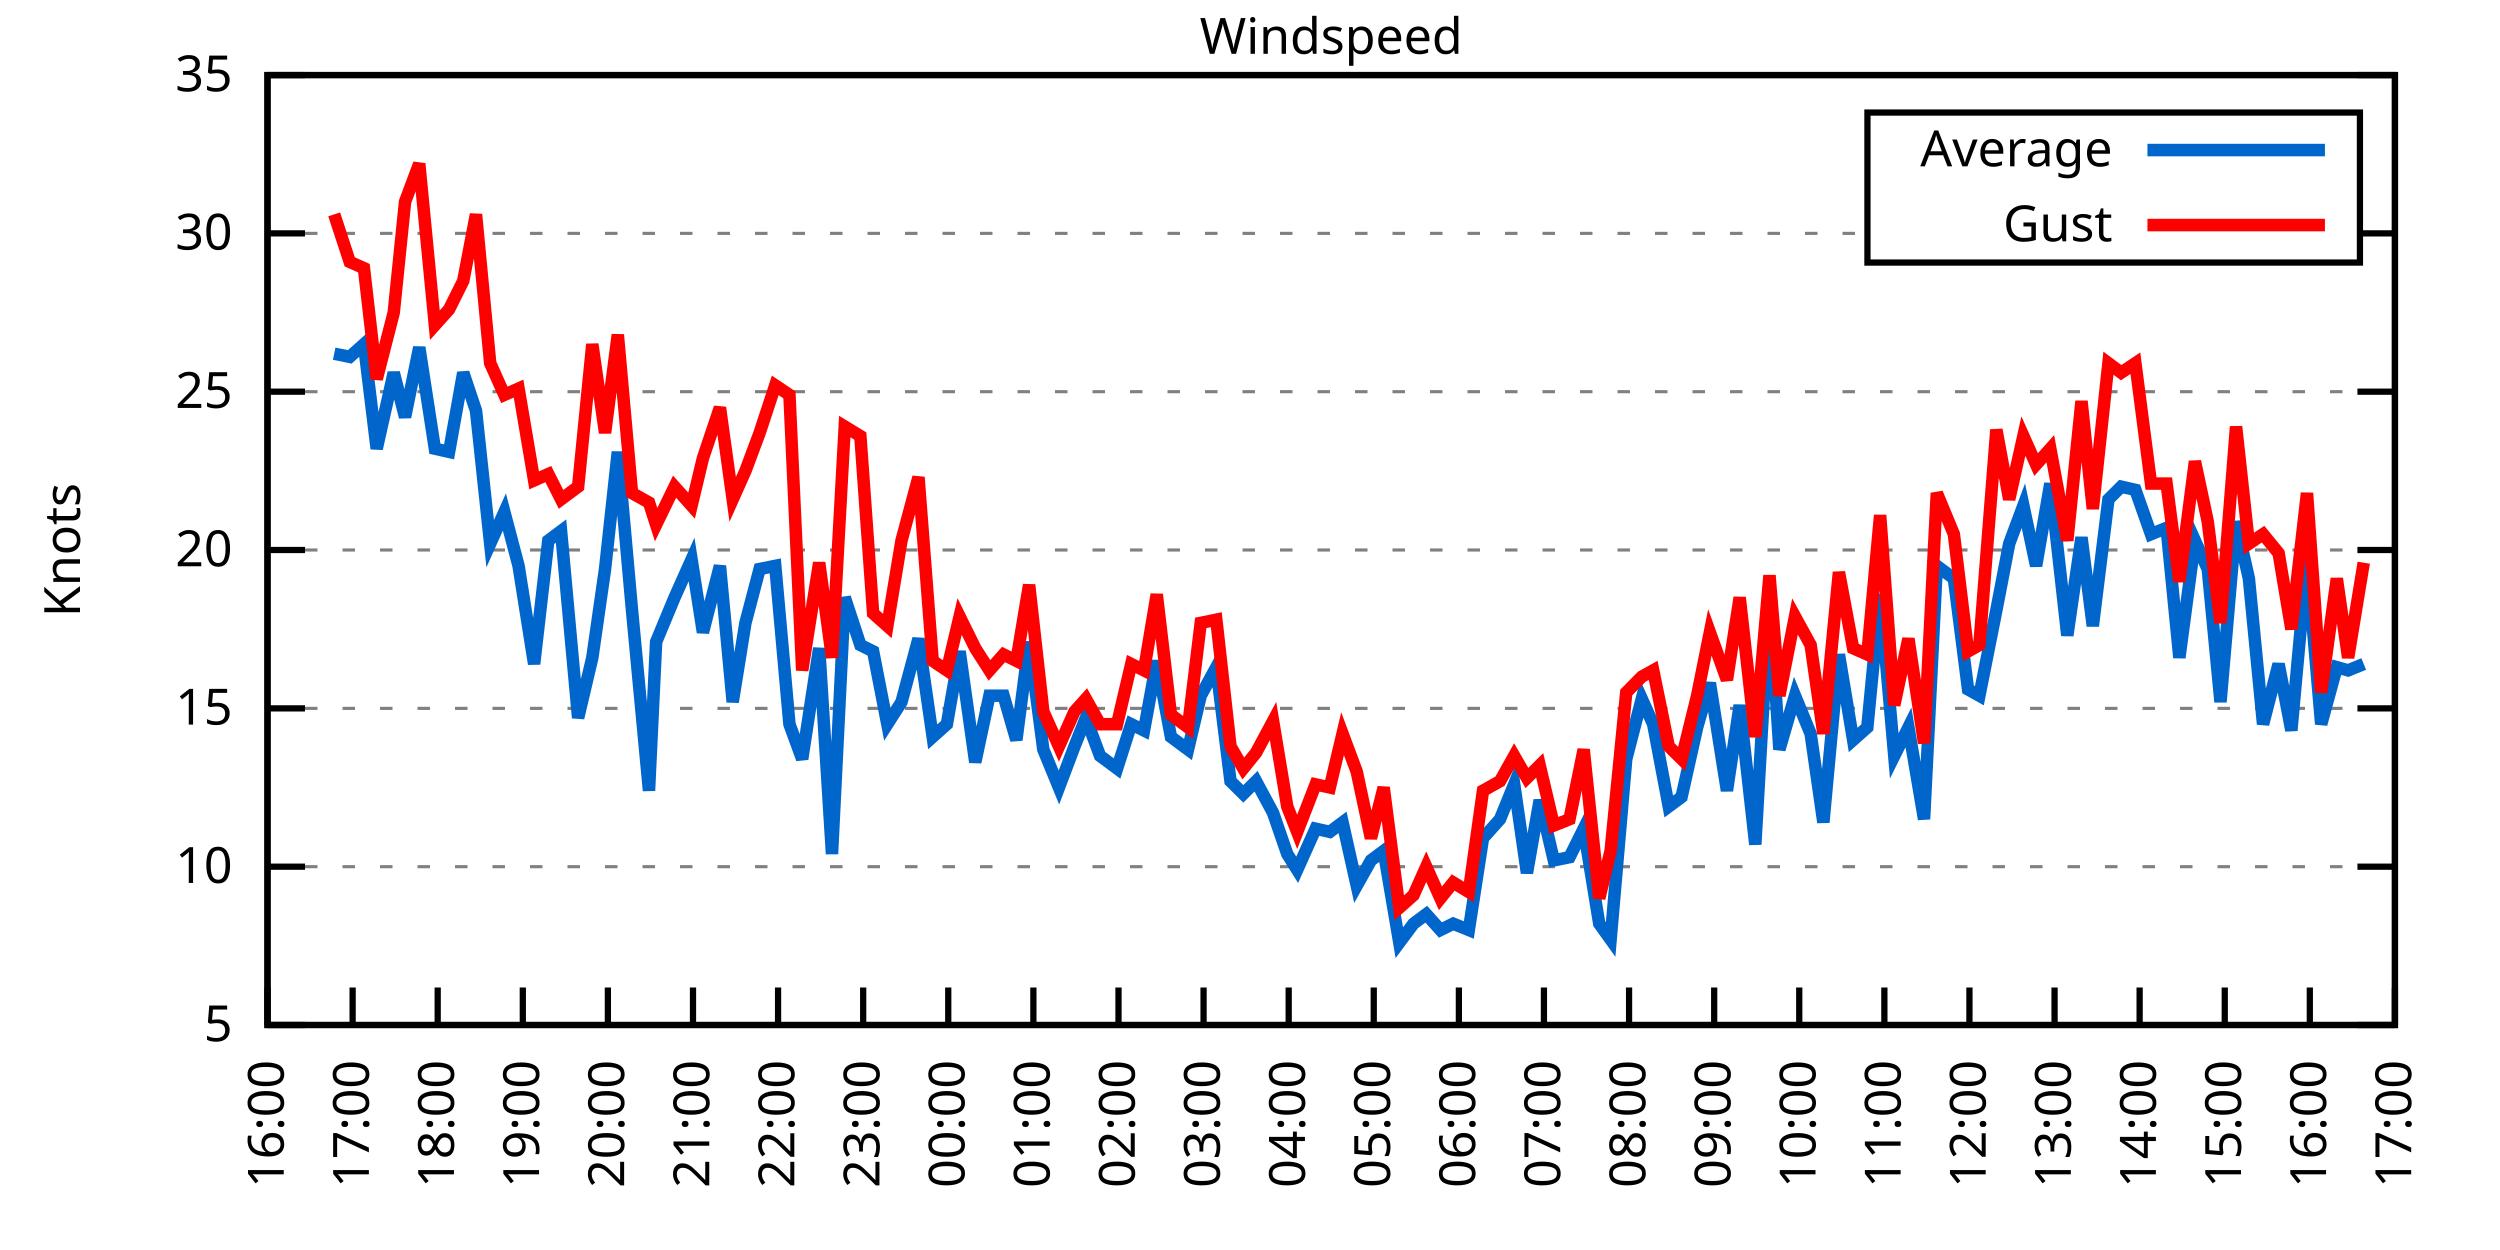
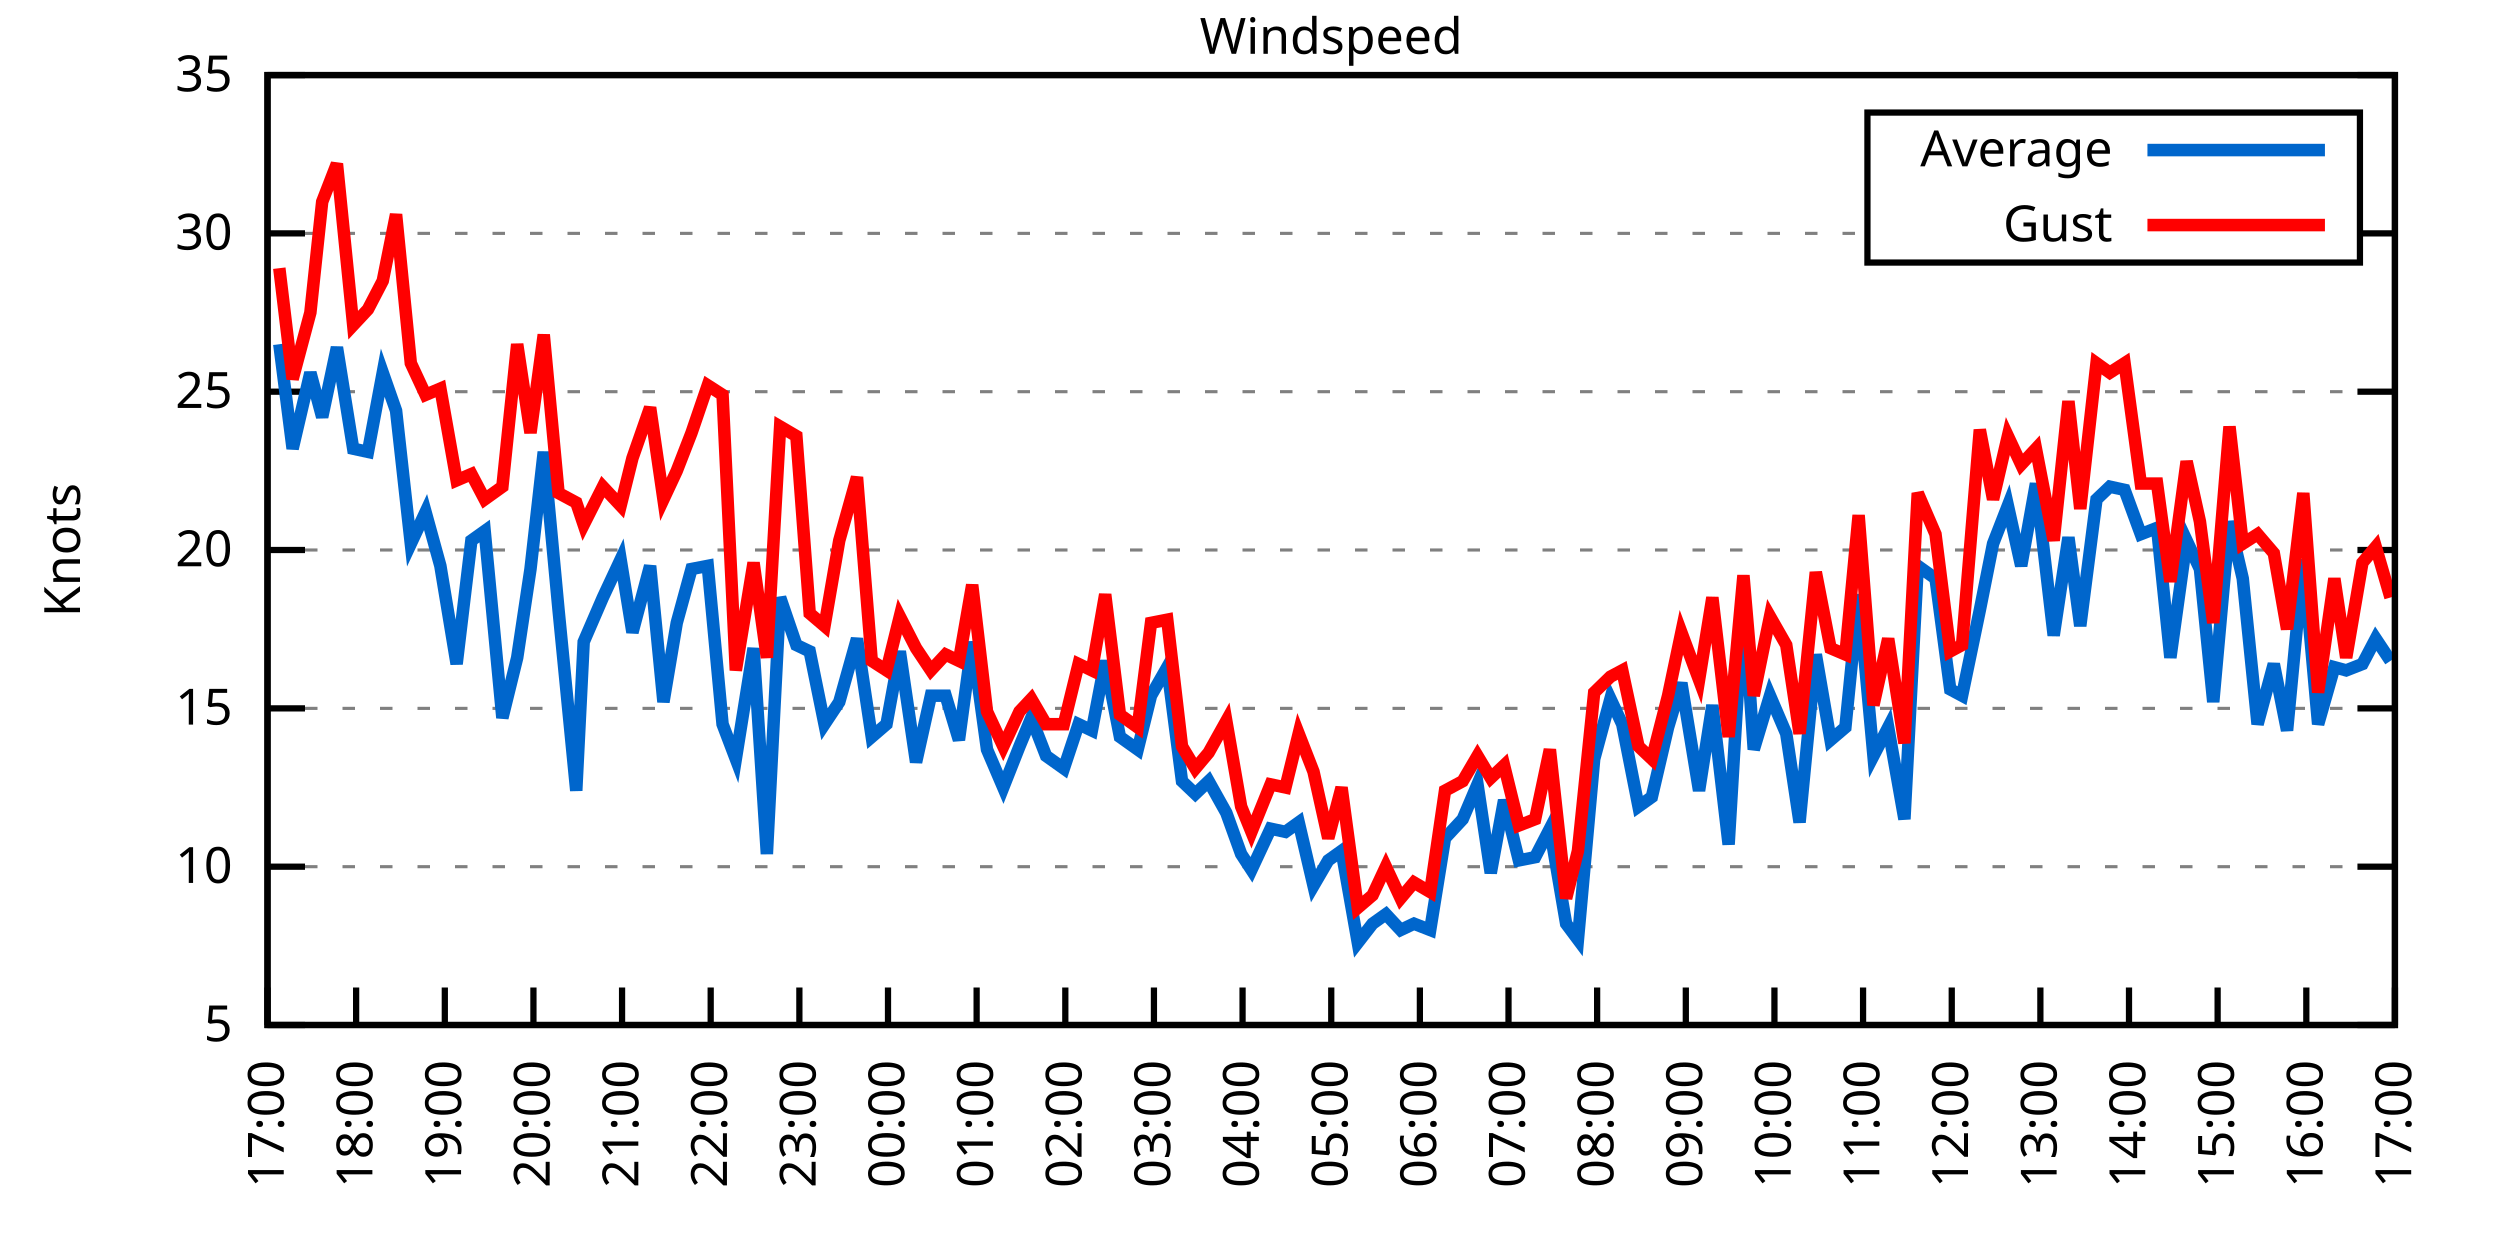
<svg xmlns="http://www.w3.org/2000/svg" xmlns:xlink="http://www.w3.org/1999/xlink" width="400" height="200" viewBox="0 0 400 200">
  <g id="gnuplot_canvas">
    <rect x="0" y="0" width="400" height="200" fill="none" />
    <defs>
      <circle id="gpDot" r="0.5" stroke-width="0.5" stroke="currentColor" />
      <path id="gpPt0" stroke-width="0.333" stroke="currentColor" d="M-1,0 h2 M0,-1 v2" />
      <path id="gpPt1" stroke-width="0.333" stroke="currentColor" d="M-1,-1 L1,1 M1,-1 L-1,1" />
      <path id="gpPt2" stroke-width="0.333" stroke="currentColor" d="M-1,0 L1,0 M0,-1 L0,1 M-1,-1 L1,1 M-1,1 L1,-1" />
      <rect id="gpPt3" stroke-width="0.333" stroke="currentColor" x="-1" y="-1" width="2" height="2" />
      <rect id="gpPt4" stroke-width="0.333" stroke="currentColor" fill="currentColor" x="-1" y="-1" width="2" height="2" />
      <circle id="gpPt5" stroke-width="0.333" stroke="currentColor" cx="0" cy="0" r="1" />
      <use xlink:href="#gpPt5" id="gpPt6" fill="currentColor" stroke="none" />
      <path id="gpPt7" stroke-width="0.333" stroke="currentColor" d="M0,-1.33 L-1.33,0.67 L1.33,0.67 z" />
      <use xlink:href="#gpPt7" id="gpPt8" fill="currentColor" stroke="none" />
      <use xlink:href="#gpPt7" id="gpPt9" stroke="currentColor" transform="rotate(180)" />
      <use xlink:href="#gpPt9" id="gpPt10" fill="currentColor" stroke="none" />
      <use xlink:href="#gpPt3" id="gpPt11" stroke="currentColor" transform="rotate(45)" />
      <use xlink:href="#gpPt11" id="gpPt12" fill="currentColor" stroke="none" />
      <path id="gpPt13" stroke-width="0.333" stroke="currentColor" d="M0,1.330 L1.265,0.411 L0.782,-1.067 L-0.782,-1.076 L-1.265,0.411 z" />
      <use xlink:href="#gpPt13" id="gpPt14" fill="currentColor" stroke="none" />
      <filter id="textbox" filterUnits="objectBoundingBox" x="0" y="0" height="1" width="1">
        <feFlood flood-color="white" flood-opacity="1" result="bgnd" />
        <feComposite in="SourceGraphic" in2="bgnd" operator="atop" />
      </filter>
      <filter id="greybox" filterUnits="objectBoundingBox" x="0" y="0" height="1" width="1">
        <feFlood flood-color="lightgrey" flood-opacity="1" result="grey" />
        <feComposite in="SourceGraphic" in2="grey" operator="atop" />
      </filter>
    </defs>
    <g fill="none" color="white" stroke="currentColor" stroke-width="1.00" stroke-linecap="butt" stroke-linejoin="miter">
</g>
    <g fill="none" color="black" stroke="currentColor" stroke-width="1.00" stroke-linecap="butt" stroke-linejoin="miter">
      <g stroke="none" shape-rendering="crispEdges">
        <polygon fill="rgb(255, 255, 255)" points="42.80,164.00 383.18,164.00 383.18,12.02 42.80,12.02 " />
      </g>
    </g>
    <g fill="none" color="black" stroke="currentColor" stroke-width="1.00" stroke-linecap="butt" stroke-linejoin="miter">
</g>
    <g fill="none" color="black" stroke="black" stroke-width="0.50" stroke-linecap="butt" stroke-linejoin="miter">
</g>
    <g fill="none" color="gray" stroke="currentColor" stroke-width="0.50" stroke-linecap="butt" stroke-linejoin="miter">
      <path stroke="gray" stroke-dasharray="2,4" class="gridline" d="M42.80,164.00 L383.19,164.00  " />
    </g>
    <g fill="none" color="gray" stroke="gray" stroke-width="1.00" stroke-linecap="butt" stroke-linejoin="miter">
</g>
    <g fill="none" color="black" stroke="currentColor" stroke-width="1.00" stroke-linecap="butt" stroke-linejoin="miter">
      <path stroke="black" d="M42.80,164.00 L48.80,164.00 M383.19,164.00 L377.19,164.00  " />
      <g transform="translate(37.20,166.60)" stroke="none" fill="black" font-family="Sans" font-size="8.00" text-anchor="end">
        <text>
          <tspan font-family="Sans"> 5</tspan>
        </text>
      </g>
    </g>
    <g fill="none" color="black" stroke="currentColor" stroke-width="1.00" stroke-linecap="butt" stroke-linejoin="miter">
</g>
    <g fill="none" color="black" stroke="black" stroke-width="0.50" stroke-linecap="butt" stroke-linejoin="miter">
</g>
    <g fill="none" color="gray" stroke="currentColor" stroke-width="0.50" stroke-linecap="butt" stroke-linejoin="miter">
      <path stroke="gray" stroke-dasharray="2,4" class="gridline" d="M42.80,138.67 L383.19,138.67  " />
    </g>
    <g fill="none" color="gray" stroke="gray" stroke-width="1.00" stroke-linecap="butt" stroke-linejoin="miter">
</g>
    <g fill="none" color="black" stroke="currentColor" stroke-width="1.00" stroke-linecap="butt" stroke-linejoin="miter">
      <path stroke="black" d="M42.80,138.67 L48.80,138.67 M383.19,138.67 L377.19,138.67  " />
      <g transform="translate(37.20,141.27)" stroke="none" fill="black" font-family="Sans" font-size="8.00" text-anchor="end">
        <text>
          <tspan font-family="Sans"> 10</tspan>
        </text>
      </g>
    </g>
    <g fill="none" color="black" stroke="currentColor" stroke-width="1.00" stroke-linecap="butt" stroke-linejoin="miter">
</g>
    <g fill="none" color="black" stroke="black" stroke-width="0.50" stroke-linecap="butt" stroke-linejoin="miter">
</g>
    <g fill="none" color="gray" stroke="currentColor" stroke-width="0.50" stroke-linecap="butt" stroke-linejoin="miter">
      <path stroke="gray" stroke-dasharray="2,4" class="gridline" d="M42.80,113.34 L383.19,113.34  " />
    </g>
    <g fill="none" color="gray" stroke="gray" stroke-width="1.00" stroke-linecap="butt" stroke-linejoin="miter">
</g>
    <g fill="none" color="black" stroke="currentColor" stroke-width="1.00" stroke-linecap="butt" stroke-linejoin="miter">
      <path stroke="black" d="M42.80,113.34 L48.80,113.34 M383.19,113.34 L377.19,113.34  " />
      <g transform="translate(37.20,115.94)" stroke="none" fill="black" font-family="Sans" font-size="8.00" text-anchor="end">
        <text>
          <tspan font-family="Sans"> 15</tspan>
        </text>
      </g>
    </g>
    <g fill="none" color="black" stroke="currentColor" stroke-width="1.00" stroke-linecap="butt" stroke-linejoin="miter">
</g>
    <g fill="none" color="black" stroke="black" stroke-width="0.50" stroke-linecap="butt" stroke-linejoin="miter">
</g>
    <g fill="none" color="gray" stroke="currentColor" stroke-width="0.50" stroke-linecap="butt" stroke-linejoin="miter">
      <path stroke="gray" stroke-dasharray="2,4" class="gridline" d="M42.80,88.00 L383.19,88.00  " />
    </g>
    <g fill="none" color="gray" stroke="gray" stroke-width="1.00" stroke-linecap="butt" stroke-linejoin="miter">
</g>
    <g fill="none" color="black" stroke="currentColor" stroke-width="1.00" stroke-linecap="butt" stroke-linejoin="miter">
      <path stroke="black" d="M42.80,88.00 L48.80,88.00 M383.19,88.00 L377.19,88.00  " />
      <g transform="translate(37.20,90.60)" stroke="none" fill="black" font-family="Sans" font-size="8.00" text-anchor="end">
        <text>
          <tspan font-family="Sans"> 20</tspan>
        </text>
      </g>
    </g>
    <g fill="none" color="black" stroke="currentColor" stroke-width="1.00" stroke-linecap="butt" stroke-linejoin="miter">
</g>
    <g fill="none" color="black" stroke="black" stroke-width="0.50" stroke-linecap="butt" stroke-linejoin="miter">
</g>
    <g fill="none" color="gray" stroke="currentColor" stroke-width="0.50" stroke-linecap="butt" stroke-linejoin="miter">
      <path stroke="gray" stroke-dasharray="2,4" class="gridline" d="M42.80,62.67 L383.19,62.67  " />
    </g>
    <g fill="none" color="gray" stroke="gray" stroke-width="1.00" stroke-linecap="butt" stroke-linejoin="miter">
</g>
    <g fill="none" color="black" stroke="currentColor" stroke-width="1.00" stroke-linecap="butt" stroke-linejoin="miter">
      <path stroke="black" d="M42.80,62.67 L48.80,62.67 M383.19,62.67 L377.19,62.67  " />
      <g transform="translate(37.20,65.27)" stroke="none" fill="black" font-family="Sans" font-size="8.00" text-anchor="end">
        <text>
          <tspan font-family="Sans"> 25</tspan>
        </text>
      </g>
    </g>
    <g fill="none" color="black" stroke="currentColor" stroke-width="1.00" stroke-linecap="butt" stroke-linejoin="miter">
</g>
    <g fill="none" color="black" stroke="black" stroke-width="0.50" stroke-linecap="butt" stroke-linejoin="miter">
</g>
    <g fill="none" color="gray" stroke="currentColor" stroke-width="0.50" stroke-linecap="butt" stroke-linejoin="miter">
      <path stroke="gray" stroke-dasharray="2,4" class="gridline" d="M42.80,37.34 L298.79,37.34 M377.59,37.34 L383.19,37.34  " />
    </g>
    <g fill="none" color="gray" stroke="gray" stroke-width="1.00" stroke-linecap="butt" stroke-linejoin="miter">
</g>
    <g fill="none" color="black" stroke="currentColor" stroke-width="1.00" stroke-linecap="butt" stroke-linejoin="miter">
      <path stroke="black" d="M42.80,37.34 L48.80,37.34 M383.19,37.34 L377.19,37.34  " />
      <g transform="translate(37.20,39.94)" stroke="none" fill="black" font-family="Sans" font-size="8.00" text-anchor="end">
        <text>
          <tspan font-family="Sans"> 30</tspan>
        </text>
      </g>
    </g>
    <g fill="none" color="black" stroke="currentColor" stroke-width="1.00" stroke-linecap="butt" stroke-linejoin="miter">
</g>
    <g fill="none" color="black" stroke="black" stroke-width="0.50" stroke-linecap="butt" stroke-linejoin="miter">
</g>
    <g fill="none" color="gray" stroke="currentColor" stroke-width="0.50" stroke-linecap="butt" stroke-linejoin="miter">
      <path stroke="gray" stroke-dasharray="2,4" class="gridline" d="M42.80,12.01 L383.19,12.01  " />
    </g>
    <g fill="none" color="gray" stroke="gray" stroke-width="1.00" stroke-linecap="butt" stroke-linejoin="miter">
</g>
    <g fill="none" color="black" stroke="currentColor" stroke-width="1.00" stroke-linecap="butt" stroke-linejoin="miter">
      <path stroke="black" d="M42.80,12.01 L48.80,12.01 M383.19,12.01 L377.19,12.01  " />
      <g transform="translate(37.20,14.61)" stroke="none" fill="black" font-family="Sans" font-size="8.00" text-anchor="end">
        <text>
          <tspan font-family="Sans"> 35</tspan>
        </text>
      </g>
    </g>
    <g fill="none" color="black" stroke="currentColor" stroke-width="1.00" stroke-linecap="butt" stroke-linejoin="miter">
      <path stroke="black" d="M42.80,164.00 L42.80,158.00  " />
      <g transform="translate(45.40,169.60) rotate(270.00)" stroke="none" fill="black" font-family="Sans" font-size="8.00" text-anchor="end">
        <text>
-           <tspan font-family="Sans">16:00</tspan>
-         </text>
-       </g>
-     </g>
-     <g fill="none" color="black" stroke="currentColor" stroke-width="1.00" stroke-linecap="butt" stroke-linejoin="miter">
-       <path stroke="black" d="M56.42,164.00 L56.42,158.00  " />
-       <g transform="translate(59.02,169.60) rotate(270.00)" stroke="none" fill="black" font-family="Sans" font-size="8.00" text-anchor="end">
-         <text>
          <tspan font-family="Sans">17:00</tspan>
        </text>
      </g>
    </g>
    <g fill="none" color="black" stroke="currentColor" stroke-width="1.00" stroke-linecap="butt" stroke-linejoin="miter">
-       <path stroke="black" d="M70.03,164.00 L70.03,158.00  " />
-       <g transform="translate(72.63,169.60) rotate(270.00)" stroke="none" fill="black" font-family="Sans" font-size="8.00" text-anchor="end">
+       <path stroke="black" d="M56.98,164.00 L56.98,158.00  " />
+       <g transform="translate(59.58,169.60) rotate(270.00)" stroke="none" fill="black" font-family="Sans" font-size="8.00" text-anchor="end">
        <text>
          <tspan font-family="Sans">18:00</tspan>
        </text>
      </g>
    </g>
    <g fill="none" color="black" stroke="currentColor" stroke-width="1.00" stroke-linecap="butt" stroke-linejoin="miter">
-       <path stroke="black" d="M83.65,164.00 L83.65,158.00  " />
-       <g transform="translate(86.25,169.60) rotate(270.00)" stroke="none" fill="black" font-family="Sans" font-size="8.00" text-anchor="end">
+       <path stroke="black" d="M71.17,164.00 L71.17,158.00  " />
+       <g transform="translate(73.77,169.60) rotate(270.00)" stroke="none" fill="black" font-family="Sans" font-size="8.00" text-anchor="end">
        <text>
          <tspan font-family="Sans">19:00</tspan>
        </text>
      </g>
    </g>
    <g fill="none" color="black" stroke="currentColor" stroke-width="1.00" stroke-linecap="butt" stroke-linejoin="miter">
-       <path stroke="black" d="M97.26,164.00 L97.26,158.00  " />
-       <g transform="translate(99.86,169.60) rotate(270.00)" stroke="none" fill="black" font-family="Sans" font-size="8.00" text-anchor="end">
+       <path stroke="black" d="M85.35,164.00 L85.35,158.00  " />
+       <g transform="translate(87.95,169.60) rotate(270.00)" stroke="none" fill="black" font-family="Sans" font-size="8.00" text-anchor="end">
        <text>
          <tspan font-family="Sans">20:00</tspan>
        </text>
      </g>
    </g>
    <g fill="none" color="black" stroke="currentColor" stroke-width="1.00" stroke-linecap="butt" stroke-linejoin="miter">
-       <path stroke="black" d="M110.88,164.00 L110.88,158.00  " />
-       <g transform="translate(113.48,169.60) rotate(270.00)" stroke="none" fill="black" font-family="Sans" font-size="8.00" text-anchor="end">
+       <path stroke="black" d="M99.53,164.00 L99.53,158.00  " />
+       <g transform="translate(102.13,169.60) rotate(270.00)" stroke="none" fill="black" font-family="Sans" font-size="8.00" text-anchor="end">
        <text>
          <tspan font-family="Sans">21:00</tspan>
        </text>
      </g>
    </g>
    <g fill="none" color="black" stroke="currentColor" stroke-width="1.00" stroke-linecap="butt" stroke-linejoin="miter">
-       <path stroke="black" d="M124.49,164.00 L124.49,158.00  " />
-       <g transform="translate(127.09,169.60) rotate(270.00)" stroke="none" fill="black" font-family="Sans" font-size="8.00" text-anchor="end">
+       <path stroke="black" d="M113.71,164.00 L113.71,158.00  " />
+       <g transform="translate(116.31,169.60) rotate(270.00)" stroke="none" fill="black" font-family="Sans" font-size="8.00" text-anchor="end">
        <text>
          <tspan font-family="Sans">22:00</tspan>
        </text>
      </g>
    </g>
    <g fill="none" color="black" stroke="currentColor" stroke-width="1.00" stroke-linecap="butt" stroke-linejoin="miter">
-       <path stroke="black" d="M138.11,164.00 L138.11,158.00  " />
-       <g transform="translate(140.71,169.60) rotate(270.00)" stroke="none" fill="black" font-family="Sans" font-size="8.00" text-anchor="end">
+       <path stroke="black" d="M127.90,164.00 L127.90,158.00  " />
+       <g transform="translate(130.50,169.60) rotate(270.00)" stroke="none" fill="black" font-family="Sans" font-size="8.00" text-anchor="end">
        <text>
          <tspan font-family="Sans">23:00</tspan>
        </text>
      </g>
    </g>
    <g fill="none" color="black" stroke="currentColor" stroke-width="1.00" stroke-linecap="butt" stroke-linejoin="miter">
-       <path stroke="black" d="M151.72,164.00 L151.72,158.00  " />
-       <g transform="translate(154.32,169.60) rotate(270.00)" stroke="none" fill="black" font-family="Sans" font-size="8.00" text-anchor="end">
+       <path stroke="black" d="M142.08,164.00 L142.08,158.00  " />
+       <g transform="translate(144.68,169.60) rotate(270.00)" stroke="none" fill="black" font-family="Sans" font-size="8.00" text-anchor="end">
        <text>
          <tspan font-family="Sans">00:00</tspan>
        </text>
      </g>
    </g>
    <g fill="none" color="black" stroke="currentColor" stroke-width="1.00" stroke-linecap="butt" stroke-linejoin="miter">
-       <path stroke="black" d="M165.34,164.00 L165.34,158.00  " />
-       <g transform="translate(167.94,169.60) rotate(270.00)" stroke="none" fill="black" font-family="Sans" font-size="8.00" text-anchor="end">
+       <path stroke="black" d="M156.26,164.00 L156.26,158.00  " />
+       <g transform="translate(158.86,169.60) rotate(270.00)" stroke="none" fill="black" font-family="Sans" font-size="8.00" text-anchor="end">
        <text>
          <tspan font-family="Sans">01:00</tspan>
        </text>
      </g>
    </g>
    <g fill="none" color="black" stroke="currentColor" stroke-width="1.00" stroke-linecap="butt" stroke-linejoin="miter">
-       <path stroke="black" d="M178.96,164.00 L178.96,158.00  " />
-       <g transform="translate(181.56,169.60) rotate(270.00)" stroke="none" fill="black" font-family="Sans" font-size="8.00" text-anchor="end">
+       <path stroke="black" d="M170.45,164.00 L170.45,158.00  " />
+       <g transform="translate(173.05,169.60) rotate(270.00)" stroke="none" fill="black" font-family="Sans" font-size="8.00" text-anchor="end">
        <text>
          <tspan font-family="Sans">02:00</tspan>
        </text>
      </g>
    </g>
    <g fill="none" color="black" stroke="currentColor" stroke-width="1.00" stroke-linecap="butt" stroke-linejoin="miter">
-       <path stroke="black" d="M192.57,164.00 L192.57,158.00  " />
-       <g transform="translate(195.17,169.60) rotate(270.00)" stroke="none" fill="black" font-family="Sans" font-size="8.00" text-anchor="end">
+       <path stroke="black" d="M184.63,164.00 L184.63,158.00  " />
+       <g transform="translate(187.23,169.60) rotate(270.00)" stroke="none" fill="black" font-family="Sans" font-size="8.00" text-anchor="end">
        <text>
          <tspan font-family="Sans">03:00</tspan>
        </text>
      </g>
    </g>
    <g fill="none" color="black" stroke="currentColor" stroke-width="1.00" stroke-linecap="butt" stroke-linejoin="miter">
-       <path stroke="black" d="M206.19,164.00 L206.19,158.00  " />
-       <g transform="translate(208.79,169.60) rotate(270.00)" stroke="none" fill="black" font-family="Sans" font-size="8.00" text-anchor="end">
+       <path stroke="black" d="M198.81,164.00 L198.81,158.00  " />
+       <g transform="translate(201.41,169.60) rotate(270.00)" stroke="none" fill="black" font-family="Sans" font-size="8.00" text-anchor="end">
        <text>
          <tspan font-family="Sans">04:00</tspan>
        </text>
      </g>
    </g>
    <g fill="none" color="black" stroke="currentColor" stroke-width="1.00" stroke-linecap="butt" stroke-linejoin="miter">
-       <path stroke="black" d="M219.80,164.00 L219.80,158.00  " />
-       <g transform="translate(222.40,169.60) rotate(270.00)" stroke="none" fill="black" font-family="Sans" font-size="8.00" text-anchor="end">
+       <path stroke="black" d="M213.00,164.00 L213.00,158.00  " />
+       <g transform="translate(215.60,169.60) rotate(270.00)" stroke="none" fill="black" font-family="Sans" font-size="8.00" text-anchor="end">
        <text>
          <tspan font-family="Sans">05:00</tspan>
        </text>
      </g>
    </g>
    <g fill="none" color="black" stroke="currentColor" stroke-width="1.00" stroke-linecap="butt" stroke-linejoin="miter">
-       <path stroke="black" d="M233.42,164.00 L233.42,158.00  " />
-       <g transform="translate(236.02,169.60) rotate(270.00)" stroke="none" fill="black" font-family="Sans" font-size="8.00" text-anchor="end">
+       <path stroke="black" d="M227.18,164.00 L227.18,158.00  " />
+       <g transform="translate(229.78,169.60) rotate(270.00)" stroke="none" fill="black" font-family="Sans" font-size="8.00" text-anchor="end">
        <text>
          <tspan font-family="Sans">06:00</tspan>
        </text>
      </g>
    </g>
    <g fill="none" color="black" stroke="currentColor" stroke-width="1.00" stroke-linecap="butt" stroke-linejoin="miter">
-       <path stroke="black" d="M247.03,164.00 L247.03,158.00  " />
-       <g transform="translate(249.63,169.60) rotate(270.00)" stroke="none" fill="black" font-family="Sans" font-size="8.00" text-anchor="end">
+       <path stroke="black" d="M241.36,164.00 L241.36,158.00  " />
+       <g transform="translate(243.96,169.60) rotate(270.00)" stroke="none" fill="black" font-family="Sans" font-size="8.00" text-anchor="end">
        <text>
          <tspan font-family="Sans">07:00</tspan>
        </text>
      </g>
    </g>
    <g fill="none" color="black" stroke="currentColor" stroke-width="1.00" stroke-linecap="butt" stroke-linejoin="miter">
-       <path stroke="black" d="M260.65,164.00 L260.65,158.00  " />
-       <g transform="translate(263.25,169.60) rotate(270.00)" stroke="none" fill="black" font-family="Sans" font-size="8.00" text-anchor="end">
+       <path stroke="black" d="M255.54,164.00 L255.54,158.00  " />
+       <g transform="translate(258.14,169.60) rotate(270.00)" stroke="none" fill="black" font-family="Sans" font-size="8.00" text-anchor="end">
        <text>
          <tspan font-family="Sans">08:00</tspan>
        </text>
      </g>
    </g>
    <g fill="none" color="black" stroke="currentColor" stroke-width="1.00" stroke-linecap="butt" stroke-linejoin="miter">
-       <path stroke="black" d="M274.27,164.00 L274.27,158.00  " />
-       <g transform="translate(276.87,169.60) rotate(270.00)" stroke="none" fill="black" font-family="Sans" font-size="8.00" text-anchor="end">
+       <path stroke="black" d="M269.73,164.00 L269.73,158.00  " />
+       <g transform="translate(272.33,169.60) rotate(270.00)" stroke="none" fill="black" font-family="Sans" font-size="8.00" text-anchor="end">
        <text>
          <tspan font-family="Sans">09:00</tspan>
        </text>
      </g>
    </g>
    <g fill="none" color="black" stroke="currentColor" stroke-width="1.00" stroke-linecap="butt" stroke-linejoin="miter">
-       <path stroke="black" d="M287.88,164.00 L287.88,158.00  " />
-       <g transform="translate(290.48,169.60) rotate(270.00)" stroke="none" fill="black" font-family="Sans" font-size="8.00" text-anchor="end">
+       <path stroke="black" d="M283.91,164.00 L283.91,158.00  " />
+       <g transform="translate(286.51,169.60) rotate(270.00)" stroke="none" fill="black" font-family="Sans" font-size="8.00" text-anchor="end">
        <text>
          <tspan font-family="Sans">10:00</tspan>
        </text>
      </g>
    </g>
    <g fill="none" color="black" stroke="currentColor" stroke-width="1.00" stroke-linecap="butt" stroke-linejoin="miter">
-       <path stroke="black" d="M301.50,164.00 L301.50,158.00  " />
-       <g transform="translate(304.10,169.60) rotate(270.00)" stroke="none" fill="black" font-family="Sans" font-size="8.00" text-anchor="end">
+       <path stroke="black" d="M298.09,164.00 L298.09,158.00  " />
+       <g transform="translate(300.69,169.60) rotate(270.00)" stroke="none" fill="black" font-family="Sans" font-size="8.00" text-anchor="end">
        <text>
          <tspan font-family="Sans">11:00</tspan>
        </text>
      </g>
    </g>
    <g fill="none" color="black" stroke="currentColor" stroke-width="1.00" stroke-linecap="butt" stroke-linejoin="miter">
-       <path stroke="black" d="M315.11,164.00 L315.11,158.00  " />
-       <g transform="translate(317.71,169.60) rotate(270.00)" stroke="none" fill="black" font-family="Sans" font-size="8.00" text-anchor="end">
+       <path stroke="black" d="M312.28,164.00 L312.28,158.00  " />
+       <g transform="translate(314.88,169.60) rotate(270.00)" stroke="none" fill="black" font-family="Sans" font-size="8.00" text-anchor="end">
        <text>
          <tspan font-family="Sans">12:00</tspan>
        </text>
      </g>
    </g>
    <g fill="none" color="black" stroke="currentColor" stroke-width="1.00" stroke-linecap="butt" stroke-linejoin="miter">
-       <path stroke="black" d="M328.73,164.00 L328.73,158.00  " />
-       <g transform="translate(331.33,169.60) rotate(270.00)" stroke="none" fill="black" font-family="Sans" font-size="8.00" text-anchor="end">
+       <path stroke="black" d="M326.46,164.00 L326.46,158.00  " />
+       <g transform="translate(329.06,169.60) rotate(270.00)" stroke="none" fill="black" font-family="Sans" font-size="8.00" text-anchor="end">
        <text>
          <tspan font-family="Sans">13:00</tspan>
        </text>
      </g>
    </g>
    <g fill="none" color="black" stroke="currentColor" stroke-width="1.00" stroke-linecap="butt" stroke-linejoin="miter">
-       <path stroke="black" d="M342.34,164.00 L342.34,158.00  " />
-       <g transform="translate(344.94,169.60) rotate(270.00)" stroke="none" fill="black" font-family="Sans" font-size="8.00" text-anchor="end">
+       <path stroke="black" d="M340.64,164.00 L340.64,158.00  " />
+       <g transform="translate(343.24,169.60) rotate(270.00)" stroke="none" fill="black" font-family="Sans" font-size="8.00" text-anchor="end">
        <text>
          <tspan font-family="Sans">14:00</tspan>
        </text>
      </g>
    </g>
    <g fill="none" color="black" stroke="currentColor" stroke-width="1.00" stroke-linecap="butt" stroke-linejoin="miter">
-       <path stroke="black" d="M355.96,164.00 L355.96,158.00  " />
-       <g transform="translate(358.56,169.60) rotate(270.00)" stroke="none" fill="black" font-family="Sans" font-size="8.00" text-anchor="end">
+       <path stroke="black" d="M354.82,164.00 L354.82,158.00  " />
+       <g transform="translate(357.42,169.60) rotate(270.00)" stroke="none" fill="black" font-family="Sans" font-size="8.00" text-anchor="end">
        <text>
          <tspan font-family="Sans">15:00</tspan>
        </text>
      </g>
    </g>
    <g fill="none" color="black" stroke="currentColor" stroke-width="1.00" stroke-linecap="butt" stroke-linejoin="miter">
-       <path stroke="black" d="M369.57,164.00 L369.57,158.00  " />
-       <g transform="translate(372.17,169.60) rotate(270.00)" stroke="none" fill="black" font-family="Sans" font-size="8.00" text-anchor="end">
+       <path stroke="black" d="M369.01,164.00 L369.01,158.00  " />
+       <g transform="translate(371.61,169.60) rotate(270.00)" stroke="none" fill="black" font-family="Sans" font-size="8.00" text-anchor="end">
        <text>
          <tspan font-family="Sans">16:00</tspan>
        </text>
      </g>
    </g>
    <g fill="none" color="black" stroke="currentColor" stroke-width="1.00" stroke-linecap="butt" stroke-linejoin="miter">
      <path stroke="black" d="M383.19,164.00 L383.19,158.00  " />
      <g transform="translate(385.79,169.60) rotate(270.00)" stroke="none" fill="black" font-family="Sans" font-size="8.00" text-anchor="end">
        <text>
          <tspan font-family="Sans">17:00</tspan>
        </text>
      </g>
    </g>
    <g fill="none" color="black" stroke="currentColor" stroke-width="1.00" stroke-linecap="butt" stroke-linejoin="miter">
</g>
    <g fill="none" color="black" stroke="currentColor" stroke-width="1.00" stroke-linecap="butt" stroke-linejoin="miter">
      <path stroke="black" d="M42.80,12.01 L42.80,164.00 L383.19,164.00 L383.19,12.01 L42.80,12.01 Z  " />
    </g>
    <g fill="none" color="black" stroke="currentColor" stroke-width="1.00" stroke-linecap="butt" stroke-linejoin="miter">
</g>
    <g fill="none" color="black" stroke="currentColor" stroke-width="1.00" stroke-linecap="butt" stroke-linejoin="miter">
      <path stroke="black" d="M298.79,42.01 L298.79,18.01 L377.59,18.01 L377.59,42.01 L298.79,42.01 Z  " />
    </g>
    <g id="Windspeed_plot_1">
      <g fill="none" color="white" stroke="black" stroke-width="2.00" stroke-linecap="butt" stroke-linejoin="miter">
</g>
      <g fill="none" color="black" stroke="currentColor" stroke-width="2.00" stroke-linecap="butt" stroke-linejoin="miter">
        <g transform="translate(337.99,26.61)" stroke="none" fill="black" font-family="Sans" font-size="8.00" text-anchor="end">
          <text>
            <tspan font-family="Sans">Average</tspan>
          </text>
        </g>
      </g>
      <g fill="none" color="black" stroke="currentColor" stroke-width="2.00" stroke-linecap="butt" stroke-linejoin="miter">
-         <path stroke="rgb(  0, 102, 204)" d="M343.59,24.01 L371.99,24.01 M53.47,56.59 L55.96,57.10 L58.23,55.07 L60.27,71.79 L63.00,59.63 L64.81,66.73   L67.08,55.58 L69.58,71.79 L71.85,72.30 L74.12,59.63 L76.16,65.71 L78.43,86.99 L80.70,81.93 L82.97,90.54   L85.46,106.24 L87.73,86.49 L89.77,84.97 L92.50,114.86 L94.77,105.23 L96.81,91.04 L98.85,72.30 L101.12,97.63   L103.84,126.51 L104.98,102.70 L107.93,95.60 L110.65,89.52 L112.47,101.18 L115.19,90.54 L117.23,112.32 L119.27,99.66   L121.54,91.04 L124.04,90.54 L126.31,115.87 L128.35,121.44 L131.07,103.71 L133.12,136.64 L135.16,95.60 L137.66,103.20   L139.70,104.22 L141.97,115.87 L144.24,112.32 L146.96,102.19 L149.23,117.90 L151.50,115.87 L153.54,104.22 L156.04,121.95   L158.31,111.31 L160.57,111.31 L162.62,118.40 L164.66,102.70 L166.93,119.92 L169.43,126.00 L171.92,119.42 L173.74,114.86   L176.01,120.94 L178.73,122.96 L181.00,115.87 L183.04,116.88 L185.08,105.74 L187.35,117.90 L190.08,119.92 L192.12,111.31   L194.61,106.75 L196.88,124.99 L198.93,127.02 L200.97,124.99 L203.69,130.06 L205.96,136.64 L207.55,139.17 L210.50,132.59   L212.77,133.10 L214.81,131.58 L217.08,141.71 L219.35,137.66 L221.39,136.14 L223.89,150.83 L226.16,147.79 L228.20,146.27   L230.47,148.80 L232.51,147.79 L235.01,148.80 L237.28,134.11 L240.00,131.07 L242.27,125.50 L244.31,139.68 L246.35,128.03   L248.62,137.66 L251.12,137.15 L253.39,132.59 L255.88,147.79 L257.70,150.32 L260.20,121.44 L262.69,111.82 L264.51,115.87   L267.00,129.04 L269.05,127.52 L271.54,116.38 L273.58,109.28 L276.31,126.51 L278.35,112.83 L280.85,135.12 L283.12,95.60   L284.70,119.92 L287.20,111.31 L289.70,117.39 L291.74,131.58 L294.23,104.72 L296.50,118.40 L298.77,116.38 L300.82,95.10   L303.08,120.94 L305.35,116.38 L307.85,131.07 L309.89,90.54 L312.62,92.56 L314.89,110.30 L316.70,111.31 L319.42,97.63   L321.47,86.99 L323.74,80.91 L325.78,90.54 L328.05,77.37 L330.77,101.68 L333.04,85.98 L334.85,100.16 L337.35,79.90   L339.39,77.87 L341.66,78.38 L344.16,85.47 L346.65,84.46 L348.70,105.23 L351.19,86.49 L353.24,91.04 L355.28,112.32   L357.77,83.45 L359.82,92.56 L362.09,115.87 L364.58,106.24 L366.62,116.88 L369.12,89.52 L371.39,115.87 L373.89,106.75   L375.70,107.26 L378.20,106.24  " />
+         <path stroke="rgb(  0, 102, 204)" d="M343.59,24.01 L371.99,24.01 M44.69,55.07 L46.82,71.79 L49.66,59.63 L51.55,66.73 L53.91,55.58 L56.51,71.79   L58.87,72.30 L61.24,59.63 L63.37,65.71 L65.73,86.99 L68.09,81.93 L70.46,90.54 L73.06,106.24 L75.42,86.49   L77.55,84.97 L80.38,114.86 L82.75,105.23 L84.88,91.04 L87.00,72.30 L89.37,97.63 L92.20,126.51 L93.39,102.70   L96.46,95.60 L99.30,89.52 L101.19,101.18 L104.02,90.54 L106.15,112.32 L108.28,99.66 L110.64,91.04 L113.24,90.54   L115.61,115.87 L117.73,121.44 L120.57,103.71 L122.70,136.64 L124.82,95.60 L127.42,103.20 L129.55,104.22 L131.92,115.87   L134.28,112.32 L137.12,102.19 L139.48,117.90 L141.84,115.87 L143.97,104.22 L146.57,121.95 L148.94,111.31 L151.30,111.31   L153.43,118.40 L155.55,102.70 L157.92,119.92 L160.52,126.00 L163.12,119.42 L165.01,114.86 L167.37,120.94 L170.21,122.96   L172.57,115.87 L174.70,116.88 L176.83,105.74 L179.19,117.90 L182.03,119.92 L184.16,111.31 L186.76,106.75 L189.12,124.99   L191.25,127.02 L193.38,124.99 L196.21,130.06 L198.58,136.64 L200.23,139.17 L203.30,132.59 L205.67,133.10 L207.79,131.58   L210.16,141.71 L212.52,137.66 L214.65,136.14 L217.25,150.83 L219.61,147.79 L221.74,146.27 L224.10,148.80 L226.23,147.79   L228.83,148.80 L231.20,134.11 L234.03,131.07 L236.40,125.50 L238.52,139.68 L240.65,128.03 L243.02,137.66 L245.62,137.15   L247.98,132.59 L250.58,147.79 L252.47,150.32 L255.07,121.44 L257.67,111.82 L259.56,115.87 L262.16,129.04 L264.29,127.52   L266.89,116.38 L269.02,109.28 L271.85,126.51 L273.98,112.83 L276.58,135.12 L278.95,95.60 L280.60,119.92 L283.20,111.31   L285.80,117.39 L287.93,131.58 L290.53,104.72 L292.89,118.40 L295.26,116.38 L297.38,95.10 L299.75,120.94 L302.11,116.38   L304.71,131.07 L306.84,90.54 L309.68,92.56 L312.04,110.30 L313.93,111.31 L316.77,97.63 L318.89,86.99 L321.26,80.91   L323.39,90.54 L325.75,77.37 L328.59,101.68 L330.95,85.98 L332.84,100.16 L335.44,79.90 L337.57,77.87 L339.93,78.38   L342.53,85.47 L345.13,84.46 L347.26,105.23 L349.86,86.49 L351.99,91.04 L354.12,112.32 L356.72,83.45 L358.84,92.56   L361.21,115.87 L363.81,106.24 L365.93,116.88 L368.53,89.52 L370.90,115.87 L373.50,106.75 L375.39,107.26 L377.99,106.24   L380.12,102.19 L382.48,105.74  " />
      </g>
    </g>
    <g id="Windspeed_plot_2">
      <g fill="none" color="black" stroke="currentColor" stroke-width="2.00" stroke-linecap="butt" stroke-linejoin="miter">
        <g transform="translate(337.99,38.61)" stroke="none" fill="black" font-family="Sans" font-size="8.00" text-anchor="end">
          <text>
            <tspan font-family="Sans">Gust</tspan>
          </text>
        </g>
      </g>
      <g fill="none" color="black" stroke="currentColor" stroke-width="2.00" stroke-linecap="butt" stroke-linejoin="miter">
-         <path stroke="rgb(255,   0,   0)" d="M343.59,36.01 L371.99,36.01 M53.47,34.30 L55.96,41.90 L58.23,42.91 L60.27,60.65 L63.00,50.01 L64.81,32.28   L67.08,26.20 L69.58,52.03 L71.85,49.50 L74.12,44.94 L76.16,34.30 L78.43,58.11 L80.70,63.18 L82.97,62.17   L85.46,76.86 L87.73,75.85 L89.77,79.90 L92.50,77.87 L94.77,55.07 L96.81,69.26 L98.85,53.55 L101.12,78.89   L103.84,80.41 L104.98,83.95 L107.93,77.87 L110.65,80.91 L112.47,73.31 L115.19,65.21 L117.23,79.90 L119.27,75.34   L121.54,69.26 L124.04,61.66 L126.31,63.18 L128.35,107.26 L131.07,90.03 L133.12,105.23 L135.16,68.25 L137.66,69.77   L139.70,98.14 L141.97,100.16 L144.24,86.49 L146.96,76.35 L149.23,105.74 L151.50,107.26 L153.54,98.64 L156.04,103.71   L158.31,107.26 L160.57,104.72 L162.62,105.74 L164.66,93.58 L166.93,113.84 L169.43,119.42 L171.92,113.84 L173.74,111.82   L176.01,115.87 L178.73,115.87 L181.00,106.24 L183.04,107.26 L185.08,95.10 L187.35,114.35 L190.08,116.38 L192.12,99.66   L194.61,99.15 L196.88,119.42 L198.93,122.96 L200.97,120.43 L203.69,115.36 L205.96,129.04 L207.55,133.10 L210.50,125.50   L212.77,126.00 L214.81,117.39 L217.08,123.47 L219.35,134.11 L221.39,126.00 L223.89,145.25 L226.16,143.23 L228.20,138.67   L230.47,143.73 L232.51,141.20 L235.01,142.72 L237.28,126.51 L240.00,124.99 L242.27,120.94 L244.31,124.48 L246.35,122.46   L248.62,132.08 L251.12,131.07 L253.39,119.92 L255.88,143.73 L257.70,136.14 L260.20,110.80 L262.69,108.27 L264.51,107.26   L267.00,119.42 L269.05,121.44 L271.54,111.31 L273.58,101.18 L276.31,108.78 L278.35,95.60 L280.85,117.90 L283.12,92.06   L284.70,111.31 L287.20,98.64 L289.70,103.20 L291.74,117.39 L294.23,91.55 L296.50,103.71 L298.77,104.72 L300.82,82.43   L303.08,112.83 L305.35,102.19 L307.85,118.91 L309.89,78.89 L312.62,85.47 L314.89,104.22 L316.70,103.20 L319.42,68.75   L321.47,79.90 L323.74,69.77 L325.78,74.33 L328.05,71.79 L330.77,86.49 L333.04,64.19 L334.85,81.42 L337.35,58.11   L339.39,59.63 L341.66,58.11 L344.16,77.37 L346.65,77.37 L348.70,93.07 L351.19,73.82 L353.24,83.45 L355.28,99.66   L357.77,68.25 L359.82,86.99 L362.09,85.47 L364.58,88.51 L366.62,100.67 L369.12,78.89 L371.39,110.80 L373.89,92.56   L375.70,105.23 L378.20,90.03  " />
+         <path stroke="rgb(255,   0,   0)" d="M343.59,36.01 L371.99,36.01 M44.69,42.91 L46.82,60.65 L49.66,50.01 L51.55,32.28 L53.91,26.20 L56.51,52.03   L58.87,49.50 L61.24,44.94 L63.37,34.30 L65.73,58.11 L68.09,63.18 L70.46,62.17 L73.06,76.86 L75.42,75.85   L77.55,79.90 L80.38,77.87 L82.75,55.07 L84.88,69.26 L87.00,53.55 L89.37,78.89 L92.20,80.41 L93.39,83.95   L96.46,77.87 L99.30,80.91 L101.19,73.31 L104.02,65.21 L106.15,79.90 L108.28,75.34 L110.64,69.26 L113.24,61.66   L115.61,63.18 L117.73,107.26 L120.57,90.03 L122.70,105.23 L124.82,68.25 L127.42,69.77 L129.55,98.14 L131.92,100.16   L134.28,86.49 L137.12,76.35 L139.48,105.74 L141.84,107.26 L143.97,98.64 L146.57,103.71 L148.94,107.26 L151.30,104.72   L153.43,105.74 L155.55,93.58 L157.92,113.84 L160.52,119.42 L163.12,113.84 L165.01,111.82 L167.37,115.87 L170.21,115.87   L172.57,106.24 L174.70,107.26 L176.83,95.10 L179.19,114.35 L182.03,116.38 L184.16,99.66 L186.76,99.15 L189.12,119.42   L191.25,122.96 L193.38,120.43 L196.21,115.36 L198.58,129.04 L200.23,133.10 L203.30,125.50 L205.67,126.00 L207.79,117.39   L210.16,123.47 L212.52,134.11 L214.65,126.00 L217.25,145.25 L219.61,143.23 L221.74,138.67 L224.10,143.73 L226.23,141.20   L228.83,142.72 L231.20,126.51 L234.03,124.99 L236.40,120.94 L238.52,124.48 L240.65,122.46 L243.02,132.08 L245.62,131.07   L247.98,119.92 L250.58,143.73 L252.47,136.14 L255.07,110.80 L257.67,108.27 L259.56,107.26 L262.16,119.42 L264.29,121.44   L266.89,111.31 L269.02,101.18 L271.85,108.78 L273.98,95.60 L276.58,117.90 L278.95,92.06 L280.60,111.31 L283.20,98.64   L285.80,103.20 L287.93,117.39 L290.53,91.55 L292.89,103.71 L295.26,104.72 L297.38,82.43 L299.75,112.83 L302.11,102.19   L304.71,118.91 L306.84,78.89 L309.68,85.47 L312.04,104.22 L313.93,103.20 L316.77,68.75 L318.89,79.90 L321.26,69.77   L323.39,74.33 L325.75,71.79 L328.59,86.49 L330.95,64.19 L332.84,81.42 L335.44,58.11 L337.57,59.63 L339.93,58.11   L342.53,77.37 L345.13,77.37 L347.26,93.07 L349.86,73.82 L351.99,83.45 L354.12,99.66 L356.72,68.25 L358.84,86.99   L361.21,85.47 L363.81,88.51 L365.93,100.67 L368.53,78.89 L370.90,110.80 L373.50,92.56 L375.39,105.23 L377.99,90.03   L380.12,87.50 L382.48,95.60  " />
      </g>
    </g>
    <g fill="none" color="black" stroke="currentColor" stroke-width="2.00" stroke-linecap="butt" stroke-linejoin="miter">
</g>
    <g fill="none" color="black" stroke="black" stroke-width="1.00" stroke-linecap="butt" stroke-linejoin="miter">
</g>
    <g fill="none" color="black" stroke="currentColor" stroke-width="1.00" stroke-linecap="butt" stroke-linejoin="miter">
      <path stroke="black" d="M42.80,12.01 L42.80,164.00 L383.19,164.00 L383.19,12.01 L42.80,12.01 Z  " />
      <g transform="translate(12.80,88.01) rotate(270.00)" stroke="none" fill="black" font-family="Sans" font-size="8.00" text-anchor="middle">
        <text>
          <tspan font-family="Sans">Knots</tspan>
        </text>
      </g>
    </g>
    <g fill="none" color="black" stroke="currentColor" stroke-width="1.00" stroke-linecap="butt" stroke-linejoin="miter">
</g>
    <g fill="none" color="black" stroke="currentColor" stroke-width="1.00" stroke-linecap="butt" stroke-linejoin="miter">
      <g transform="translate(212.99,8.61)" stroke="none" fill="black" font-family="Sans" font-size="8.00" text-anchor="middle">
        <text>
          <tspan font-family="Sans">Windspeed</tspan>
        </text>
      </g>
    </g>
    <g fill="none" color="black" stroke="currentColor" stroke-width="1.00" stroke-linecap="butt" stroke-linejoin="miter">
</g>
  </g>
</svg>
